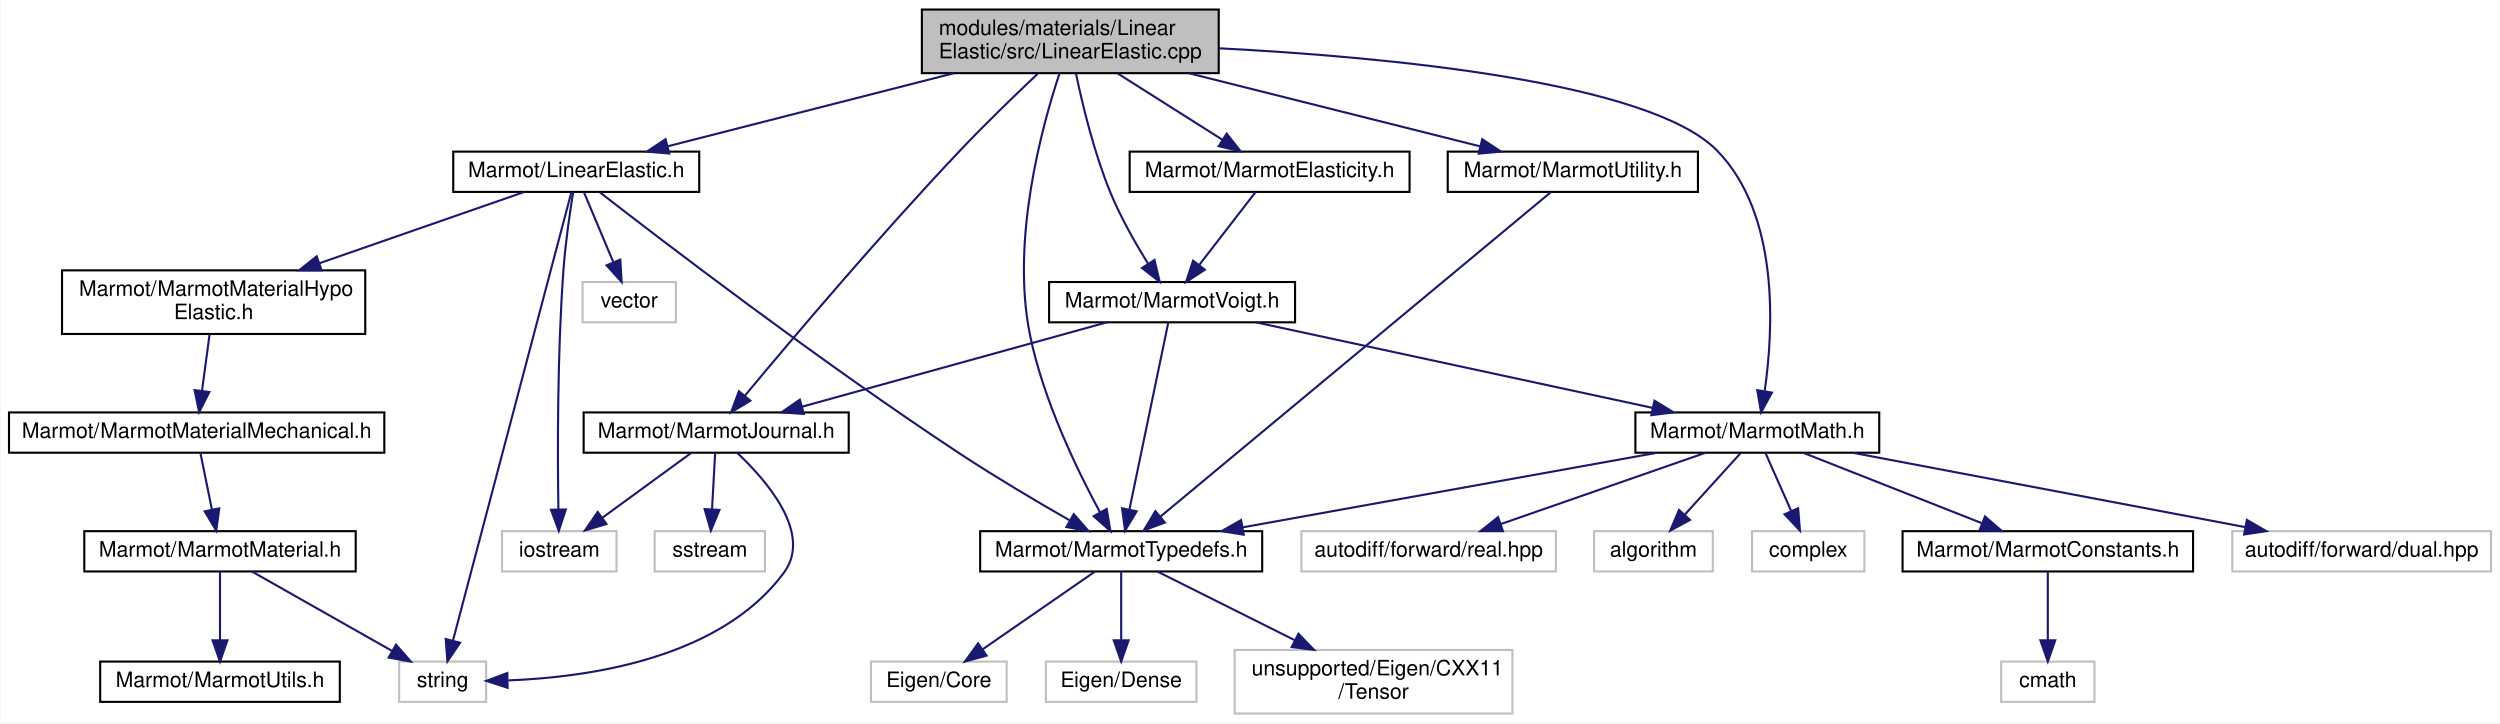
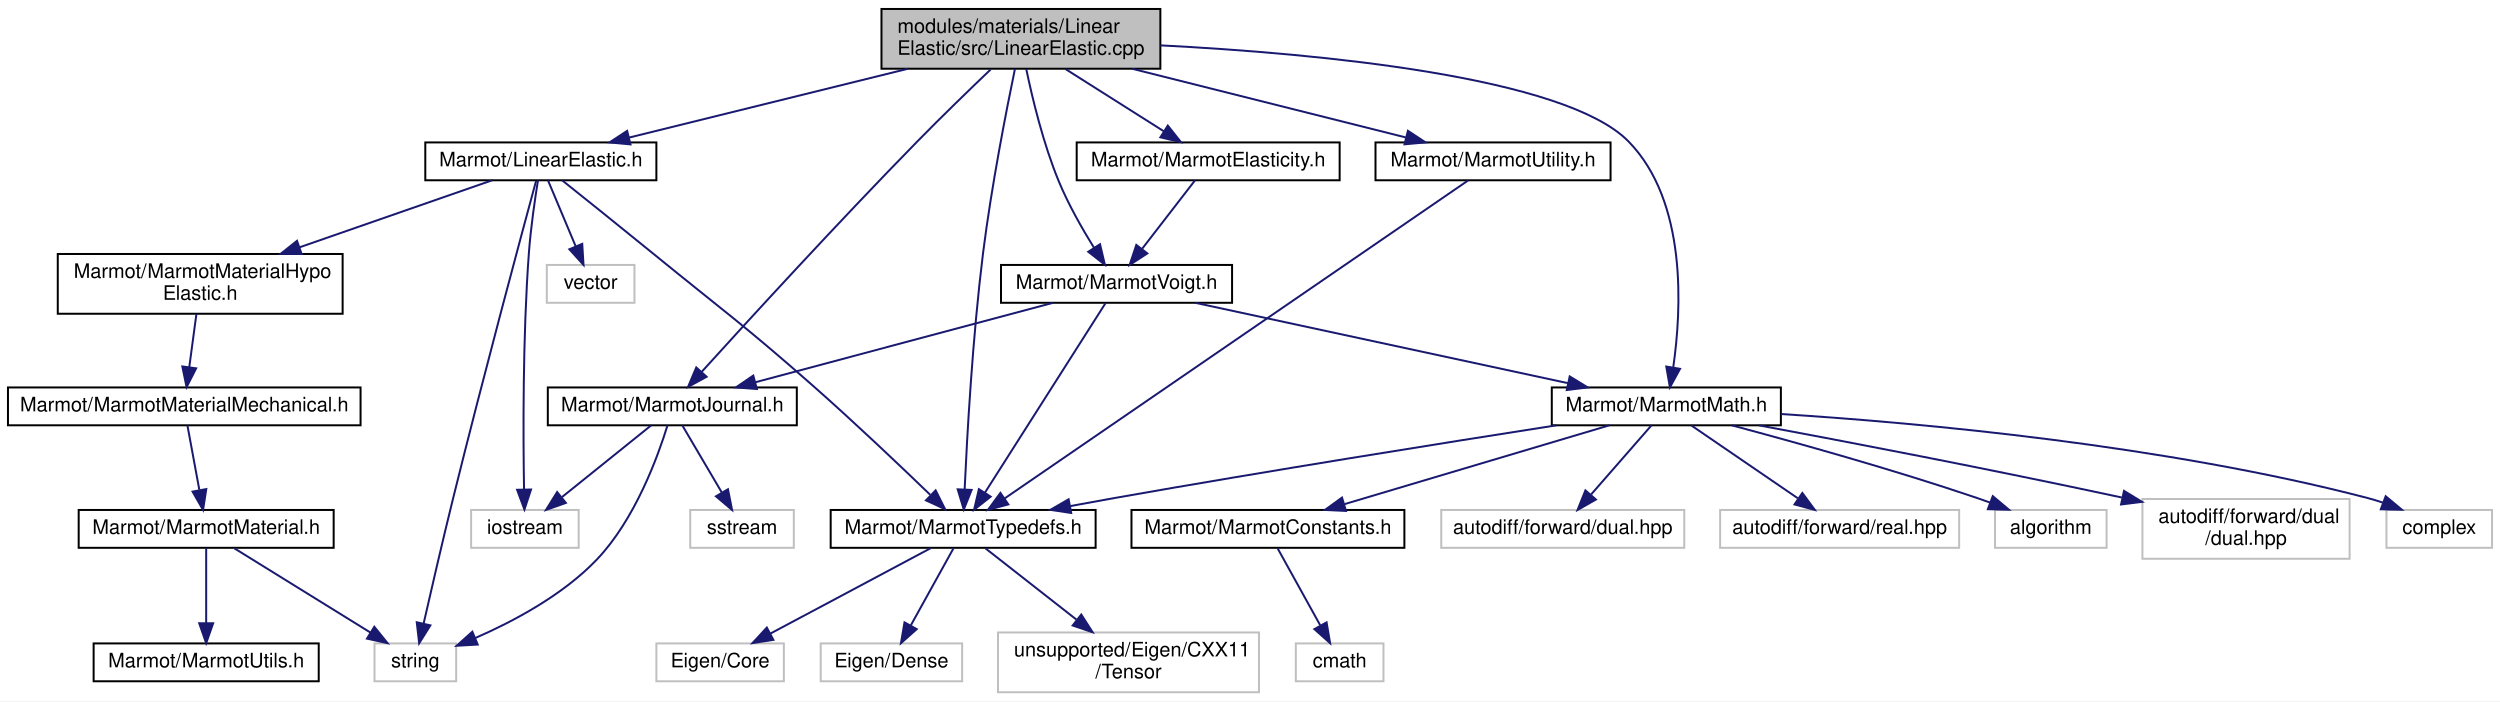
- <svg xmlns="http://www.w3.org/2000/svg" xmlns:xlink="http://www.w3.org/1999/xlink" width="1179pt" height="341pt" viewBox="0.00 0.00 1178.50 341.00">
-   <g id="graph0" class="graph" transform="scale(1 1) rotate(0) translate(4 337)">
-     <polygon fill="white" stroke="transparent" points="-4,4 -4,-337 1174.5,-337 1174.5,4 -4,4" />
+ <svg xmlns="http://www.w3.org/2000/svg" xmlns:xlink="http://www.w3.org/1999/xlink" width="1255pt" height="352pt" viewBox="0.00 0.00 1255.00 352.00">
+   <g id="graph0" class="graph" transform="scale(1 1) rotate(0) translate(4 348)">
+     <polygon fill="white" stroke="transparent" points="-4,4 -4,-348 1251,-348 1251,4 -4,4" />
    <g id="node1" class="node">
      <g id="a_node1">
        <a xlink:title=" ">
-           <polygon fill="#bfbfbf" stroke="black" points="430.5,-302.5 430.5,-332.5 570.5,-332.5 570.5,-302.5 430.5,-302.5" />
-           <text text-anchor="start" x="438.5" y="-320.5" font-family="Helvetica,sans-Serif" font-size="10.00">modules/materials/Linear</text>
-           <text text-anchor="middle" x="500.5" y="-309.5" font-family="Helvetica,sans-Serif" font-size="10.00">Elastic/src/LinearElastic.cpp</text>
+           <polygon fill="#bfbfbf" stroke="black" points="438.5,-313.5 438.5,-343.5 578.5,-343.5 578.5,-313.5 438.5,-313.5" />
+           <text text-anchor="start" x="446.5" y="-331.5" font-family="Helvetica,sans-Serif" font-size="10.00">modules/materials/Linear</text>
+           <text text-anchor="middle" x="508.5" y="-320.5" font-family="Helvetica,sans-Serif" font-size="10.00">Elastic/src/LinearElastic.cpp</text>
        </a>
      </g>
    </g>
    <g id="node2" class="node">
      <g id="a_node2">
        <a xlink:href="LinearElastic_8h.html" target="_top" xlink:title=" ">
-           <polygon fill="white" stroke="black" points="209.5,-246.5 209.5,-265.5 325.5,-265.5 325.5,-246.5 209.5,-246.5" />
-           <text text-anchor="middle" x="267.5" y="-253.5" font-family="Helvetica,sans-Serif" font-size="10.00">Marmot/LinearElastic.h</text>
+           <polygon fill="white" stroke="black" points="209.5,-257.5 209.5,-276.5 325.5,-276.5 325.5,-257.5 209.5,-257.5" />
+           <text text-anchor="middle" x="267.5" y="-264.5" font-family="Helvetica,sans-Serif" font-size="10.00">Marmot/LinearElastic.h</text>
        </a>
      </g>
    </g>
    <g id="edge1" class="edge">
-       <path fill="none" stroke="midnightblue" d="M445.58,-302.47C404.33,-291.94 348.62,-277.72 310.57,-268" />
-       <polygon fill="midnightblue" stroke="midnightblue" points="311.37,-264.59 300.81,-265.51 309.63,-271.37 311.37,-264.59" />
+       <path fill="none" stroke="midnightblue" d="M451.69,-313.47C408.93,-302.92 351.16,-288.66 311.79,-278.94" />
+       <polygon fill="midnightblue" stroke="midnightblue" points="312.5,-275.51 301.95,-276.51 310.82,-282.3 312.5,-275.51" />
    </g>
    <g id="node8" class="node">
      <g id="a_node8">
        <a xlink:href="MarmotTypedefs_8h.html" target="_top" xlink:title=" ">
-           <polygon fill="white" stroke="black" points="458,-67.5 458,-86.5 591,-86.5 591,-67.5 458,-67.5" />
-           <text text-anchor="middle" x="524.5" y="-74.5" font-family="Helvetica,sans-Serif" font-size="10.00">Marmot/MarmotTypedefs.h</text>
-         </a>
-       </g>
-     </g>
-     <g id="edge31" class="edge">
-       <path fill="none" stroke="midnightblue" d="M495.41,-302.35C487.09,-277.3 472.4,-223.63 481.5,-179 487.79,-148.15 503.87,-115.06 514.48,-95.46" />
-       <polygon fill="midnightblue" stroke="midnightblue" points="517.65,-96.97 519.46,-86.53 511.53,-93.56 517.65,-96.97" />
+           <polygon fill="white" stroke="black" points="413,-73 413,-92 546,-92 546,-73 413,-73" />
+           <text text-anchor="middle" x="479.5" y="-80" font-family="Helvetica,sans-Serif" font-size="10.00">Marmot/MarmotTypedefs.h</text>
+         </a>
+       </g>
+     </g>
+     <g id="edge32" class="edge">
+       <path fill="none" stroke="midnightblue" d="M505.51,-313.44C501.3,-293.14 493.68,-254.36 489.5,-221 484.22,-178.8 481.45,-128.93 480.25,-102.38" />
+       <polygon fill="midnightblue" stroke="midnightblue" points="483.74,-102.06 479.82,-92.22 476.75,-102.36 483.74,-102.06" />
    </g>
    <g id="node14" class="node">
      <g id="a_node14">
        <a xlink:href="MarmotElasticity_8h.html" target="_top" xlink:title=" ">
-           <polygon fill="white" stroke="black" points="528.5,-246.5 528.5,-265.5 660.5,-265.5 660.5,-246.5 528.5,-246.5" />
-           <text text-anchor="middle" x="594.5" y="-253.5" font-family="Helvetica,sans-Serif" font-size="10.00">Marmot/MarmotElasticity.h</text>
+           <polygon fill="white" stroke="black" points="536.5,-257.5 536.5,-276.5 668.5,-276.5 668.5,-257.5 536.5,-257.5" />
+           <text text-anchor="middle" x="602.5" y="-264.5" font-family="Helvetica,sans-Serif" font-size="10.00">Marmot/MarmotElasticity.h</text>
        </a>
      </g>
    </g>
    <g id="edge14" class="edge">
-       <path fill="none" stroke="midnightblue" d="M522.78,-302.4C537.7,-292.95 557.28,-280.56 572.21,-271.11" />
-       <polygon fill="midnightblue" stroke="midnightblue" points="574.24,-273.96 580.82,-265.66 570.5,-268.05 574.24,-273.96" />
+       <path fill="none" stroke="midnightblue" d="M530.78,-313.4C545.7,-303.95 565.28,-291.56 580.21,-282.11" />
+       <polygon fill="midnightblue" stroke="midnightblue" points="582.24,-284.96 588.82,-276.66 578.5,-279.05 582.24,-284.96" />
    </g>
    <g id="node15" class="node">
      <g id="a_node15">
        <a xlink:href="MarmotVoigt_8h.html" target="_top" xlink:title=" ">
-           <polygon fill="white" stroke="black" points="490.5,-185 490.5,-204 606.5,-204 606.5,-185 490.5,-185" />
-           <text text-anchor="middle" x="548.5" y="-192" font-family="Helvetica,sans-Serif" font-size="10.00">Marmot/MarmotVoigt.h</text>
-         </a>
-       </g>
-     </g>
-     <g id="edge34" class="edge">
-       <path fill="none" stroke="midnightblue" d="M503.18,-302.37C506.19,-287.88 511.7,-264.86 519.5,-246 524.31,-234.37 531.3,-222.11 537.21,-212.58" />
-       <polygon fill="midnightblue" stroke="midnightblue" points="540.21,-214.4 542.65,-204.09 534.31,-210.62 540.21,-214.4" />
+           <polygon fill="white" stroke="black" points="498.5,-196 498.5,-215 614.5,-215 614.5,-196 498.5,-196" />
+           <text text-anchor="middle" x="556.5" y="-203" font-family="Helvetica,sans-Serif" font-size="10.00">Marmot/MarmotVoigt.h</text>
+         </a>
+       </g>
+     </g>
+     <g id="edge35" class="edge">
+       <path fill="none" stroke="midnightblue" d="M511.18,-313.37C514.19,-298.88 519.7,-275.86 527.5,-257 532.31,-245.37 539.3,-233.11 545.21,-223.58" />
+       <polygon fill="midnightblue" stroke="midnightblue" points="548.21,-225.4 550.65,-215.09 542.31,-221.62 548.21,-225.4" />
    </g>
    <g id="node16" class="node">
      <g id="a_node16">
        <a xlink:href="MarmotJournal_8h.html" target="_top" xlink:title=" ">
-           <polygon fill="white" stroke="black" points="271,-123.5 271,-142.5 396,-142.5 396,-123.5 271,-123.5" />
-           <text text-anchor="middle" x="333.5" y="-130.5" font-family="Helvetica,sans-Serif" font-size="10.00">Marmot/MarmotJournal.h</text>
-         </a>
-       </g>
-     </g>
-     <g id="edge29" class="edge">
-       <path fill="none" stroke="midnightblue" d="M485.15,-302.24C474.62,-292.3 460.44,-278.61 448.5,-266 410.36,-225.73 368.16,-175.8 347.07,-150.44" />
-       <polygon fill="midnightblue" stroke="midnightblue" points="349.61,-148.02 340.53,-142.55 344.22,-152.49 349.61,-148.02" />
+           <polygon fill="white" stroke="black" points="271,-134.5 271,-153.5 396,-153.5 396,-134.5 271,-134.5" />
+           <text text-anchor="middle" x="333.5" y="-141.5" font-family="Helvetica,sans-Serif" font-size="10.00">Marmot/MarmotJournal.h</text>
+         </a>
+       </g>
+     </g>
+     <g id="edge30" class="edge">
+       <path fill="none" stroke="midnightblue" d="M493.29,-313.11C482.81,-303.11 468.65,-289.41 456.5,-277 416.52,-236.19 371.08,-186.53 348.25,-161.34" />
+       <polygon fill="midnightblue" stroke="midnightblue" points="350.72,-158.86 341.41,-153.79 345.53,-163.55 350.72,-158.86" />
    </g>
    <g id="node18" class="node">
      <g id="a_node18">
        <a xlink:href="MarmotMath_8h.html" target="_top" xlink:title=" ">
-           <polygon fill="white" stroke="black" points="767,-123.5 767,-142.5 882,-142.5 882,-123.5 767,-123.5" />
-           <text text-anchor="middle" x="824.5" y="-130.5" font-family="Helvetica,sans-Serif" font-size="10.00">Marmot/MarmotMath.h</text>
-         </a>
-       </g>
-     </g>
-     <g id="edge30" class="edge">
-       <path fill="none" stroke="midnightblue" d="M570.53,-314.23C650.29,-310.1 773.68,-298.5 805.5,-266 835.11,-235.76 832.12,-181.39 827.99,-152.78" />
-       <polygon fill="midnightblue" stroke="midnightblue" points="831.38,-151.85 826.3,-142.55 824.48,-152.99 831.38,-151.85" />
-     </g>
-     <g id="node25" class="node">
-       <g id="a_node25">
+           <polygon fill="white" stroke="black" points="775,-134.5 775,-153.5 890,-153.5 890,-134.5 775,-134.5" />
+           <text text-anchor="middle" x="832.5" y="-141.5" font-family="Helvetica,sans-Serif" font-size="10.00">Marmot/MarmotMath.h</text>
+         </a>
+       </g>
+     </g>
+     <g id="edge31" class="edge">
+       <path fill="none" stroke="midnightblue" d="M578.53,-325.23C658.29,-321.1 781.68,-309.5 813.5,-277 843.11,-246.76 840.12,-192.39 835.99,-163.78" />
+       <polygon fill="midnightblue" stroke="midnightblue" points="839.38,-162.85 834.3,-153.55 832.48,-163.99 839.38,-162.85" />
+     </g>
+     <g id="node26" class="node">
+       <g id="a_node26">
        <a xlink:href="MarmotUtility_8h.html" target="_top" xlink:title=" ">
-           <polygon fill="white" stroke="black" points="678.5,-246.5 678.5,-265.5 796.5,-265.5 796.5,-246.5 678.5,-246.5" />
-           <text text-anchor="middle" x="737.5" y="-253.5" font-family="Helvetica,sans-Serif" font-size="10.00">Marmot/MarmotUtility.h</text>
-         </a>
-       </g>
-     </g>
-     <g id="edge32" class="edge">
-       <path fill="none" stroke="midnightblue" d="M556.37,-302.47C598.32,-291.94 654.99,-277.72 693.69,-268" />
-       <polygon fill="midnightblue" stroke="midnightblue" points="694.77,-271.34 703.62,-265.51 693.07,-264.55 694.77,-271.34" />
+           <polygon fill="white" stroke="black" points="686.5,-257.5 686.5,-276.5 804.5,-276.5 804.5,-257.5 686.5,-257.5" />
+           <text text-anchor="middle" x="745.5" y="-264.5" font-family="Helvetica,sans-Serif" font-size="10.00">Marmot/MarmotUtility.h</text>
+         </a>
+       </g>
+     </g>
+     <g id="edge33" class="edge">
+       <path fill="none" stroke="midnightblue" d="M564.37,-313.47C606.32,-302.94 662.99,-288.72 701.69,-279" />
+       <polygon fill="midnightblue" stroke="midnightblue" points="702.77,-282.34 711.62,-276.51 701.07,-275.55 702.77,-282.34" />
    </g>
    <g id="node3" class="node">
      <g id="a_node3">
        <a xlink:href="MarmotMaterialHypoElastic_8h.html" target="_top" xlink:title=" ">
-           <polygon fill="white" stroke="black" points="25,-179.5 25,-209.5 168,-209.5 168,-179.5 25,-179.5" />
-           <text text-anchor="start" x="33" y="-197.5" font-family="Helvetica,sans-Serif" font-size="10.00">Marmot/MarmotMaterialHypo</text>
-           <text text-anchor="middle" x="96.5" y="-186.5" font-family="Helvetica,sans-Serif" font-size="10.00">Elastic.h</text>
+           <polygon fill="white" stroke="black" points="25,-190.5 25,-220.5 168,-220.5 168,-190.5 25,-190.5" />
+           <text text-anchor="start" x="33" y="-208.5" font-family="Helvetica,sans-Serif" font-size="10.00">Marmot/MarmotMaterialHypo</text>
+           <text text-anchor="middle" x="96.5" y="-197.5" font-family="Helvetica,sans-Serif" font-size="10.00">Elastic.h</text>
        </a>
      </g>
    </g>
    <g id="edge2" class="edge">
-       <path fill="none" stroke="midnightblue" d="M243,-246.48C217.89,-237.74 178.14,-223.91 146.38,-212.86" />
-       <polygon fill="midnightblue" stroke="midnightblue" points="147.4,-209.5 136.8,-209.52 145.1,-216.11 147.4,-209.5" />
+       <path fill="none" stroke="midnightblue" d="M243,-257.48C217.89,-248.74 178.14,-234.91 146.38,-223.86" />
+       <polygon fill="midnightblue" stroke="midnightblue" points="147.4,-220.5 136.8,-220.52 145.1,-227.11 147.4,-220.5" />
    </g>
    <g id="node7" class="node">
      <g id="a_node7">
        <a xlink:title=" ">
          <polygon fill="white" stroke="#bfbfbf" points="184,-6 184,-25 225,-25 225,-6 184,-6" />
          <text text-anchor="middle" x="204.5" y="-13" font-family="Helvetica,sans-Serif" font-size="10.00">string</text>
        </a>
      </g>
    </g>
    <g id="edge12" class="edge">
-       <path fill="none" stroke="midnightblue" d="M265.18,-246.23C256,-211.46 222.03,-82.85 209.33,-34.78" />
-       <polygon fill="midnightblue" stroke="midnightblue" points="212.71,-33.87 206.77,-25.1 205.94,-35.66 212.71,-33.87" />
+       <path fill="none" stroke="midnightblue" d="M265.13,-257.28C258.39,-232.44 238.64,-159.17 223.5,-98 218.17,-76.46 212.44,-51.61 208.68,-35.07" />
+       <polygon fill="midnightblue" stroke="midnightblue" points="212.04,-34.07 206.42,-25.08 205.21,-35.61 212.04,-34.07" />
    </g>
    <g id="edge7" class="edge">
-       <path fill="none" stroke="midnightblue" d="M278.67,-246.27C306.64,-224.55 382.24,-166.64 448.5,-123 465.47,-111.83 485.23,-100.16 500.35,-91.51" />
-       <polygon fill="midnightblue" stroke="midnightblue" points="502.13,-94.53 509.1,-86.55 498.67,-88.44 502.13,-94.53" />
+       <path fill="none" stroke="midnightblue" d="M278.27,-257.42C289.57,-248.4 307.84,-233.77 323.5,-221 359.71,-191.48 369.46,-184.9 404.5,-154 425.08,-135.85 447.96,-114.11 462.97,-99.61" />
+       <polygon fill="midnightblue" stroke="midnightblue" points="465.69,-101.85 470.44,-92.37 460.82,-96.82 465.69,-101.85" />
    </g>
    <g id="node12" class="node">
      <g id="a_node12">
        <a xlink:title=" ">
-           <polygon fill="white" stroke="#bfbfbf" points="232.5,-67.5 232.5,-86.5 286.5,-86.5 286.5,-67.5 232.5,-67.5" />
-           <text text-anchor="middle" x="259.5" y="-74.5" font-family="Helvetica,sans-Serif" font-size="10.00">iostream</text>
+           <polygon fill="white" stroke="#bfbfbf" points="232.5,-73 232.5,-92 286.5,-92 286.5,-73 232.5,-73" />
+           <text text-anchor="middle" x="259.5" y="-80" font-family="Helvetica,sans-Serif" font-size="10.00">iostream</text>
        </a>
      </g>
    </g>
    <g id="edge11" class="edge">
-       <path fill="none" stroke="midnightblue" d="M266.05,-246.4C264.59,-237.37 262.44,-222.73 261.5,-210 258.52,-169.76 258.69,-122.45 259.09,-96.81" />
-       <polygon fill="midnightblue" stroke="midnightblue" points="262.59,-96.73 259.28,-86.66 255.6,-96.6 262.59,-96.73" />
+       <path fill="none" stroke="midnightblue" d="M266.05,-257.4C264.59,-248.37 262.44,-233.73 261.5,-221 258.38,-178.69 258.63,-128.86 259.07,-102.35" />
+       <polygon fill="midnightblue" stroke="midnightblue" points="262.57,-102.27 259.27,-92.2 255.58,-102.13 262.57,-102.27" />
    </g>
    <g id="node13" class="node">
      <g id="a_node13">
        <a xlink:title=" ">
-           <polygon fill="white" stroke="#bfbfbf" points="270.5,-185 270.5,-204 314.5,-204 314.5,-185 270.5,-185" />
-           <text text-anchor="middle" x="292.5" y="-192" font-family="Helvetica,sans-Serif" font-size="10.00">vector</text>
+           <polygon fill="white" stroke="#bfbfbf" points="270.5,-196 270.5,-215 314.5,-215 314.5,-196 270.5,-196" />
+           <text text-anchor="middle" x="292.5" y="-203" font-family="Helvetica,sans-Serif" font-size="10.00">vector</text>
        </a>
      </g>
    </g>
    <g id="edge13" class="edge">
-       <path fill="none" stroke="midnightblue" d="M271.08,-246.48C274.68,-237.9 280.35,-224.43 284.94,-213.48" />
-       <polygon fill="midnightblue" stroke="midnightblue" points="288.28,-214.58 288.92,-204.01 281.82,-211.87 288.28,-214.58" />
+       <path fill="none" stroke="midnightblue" d="M271.08,-257.48C274.68,-248.9 280.35,-235.43 284.94,-224.48" />
+       <polygon fill="midnightblue" stroke="midnightblue" points="288.28,-225.58 288.92,-215.01 281.82,-222.87 288.28,-225.58" />
    </g>
    <g id="node4" class="node">
      <g id="a_node4">
        <a xlink:href="MarmotMaterialMechanical_8h.html" target="_top" xlink:title=" ">
-           <polygon fill="white" stroke="black" points="0,-123.5 0,-142.5 177,-142.5 177,-123.5 0,-123.5" />
-           <text text-anchor="middle" x="88.5" y="-130.5" font-family="Helvetica,sans-Serif" font-size="10.00">Marmot/MarmotMaterialMechanical.h</text>
+           <polygon fill="white" stroke="black" points="0,-134.5 0,-153.5 177,-153.5 177,-134.5 0,-134.5" />
+           <text text-anchor="middle" x="88.5" y="-141.5" font-family="Helvetica,sans-Serif" font-size="10.00">Marmot/MarmotMaterialMechanical.h</text>
        </a>
      </g>
    </g>
    <g id="edge3" class="edge">
-       <path fill="none" stroke="midnightblue" d="M94.6,-179.4C93.53,-171.38 92.16,-161.23 91,-152.57" />
-       <polygon fill="midnightblue" stroke="midnightblue" points="94.47,-152.1 89.66,-142.66 87.53,-153.04 94.47,-152.1" />
+       <path fill="none" stroke="midnightblue" d="M94.6,-190.4C93.53,-182.38 92.16,-172.23 91,-163.57" />
+       <polygon fill="midnightblue" stroke="midnightblue" points="94.47,-163.1 89.66,-153.66 87.53,-164.04 94.47,-163.1" />
    </g>
    <g id="node5" class="node">
      <g id="a_node5">
        <a xlink:href="MarmotMaterial_8h.html" target="_top" xlink:title=" ">
-           <polygon fill="white" stroke="black" points="35.5,-67.5 35.5,-86.5 163.5,-86.5 163.5,-67.5 35.5,-67.5" />
-           <text text-anchor="middle" x="99.5" y="-74.5" font-family="Helvetica,sans-Serif" font-size="10.00">Marmot/MarmotMaterial.h</text>
+           <polygon fill="white" stroke="black" points="35.5,-73 35.5,-92 163.5,-92 163.5,-73 35.5,-73" />
+           <text text-anchor="middle" x="99.5" y="-80" font-family="Helvetica,sans-Serif" font-size="10.00">Marmot/MarmotMaterial.h</text>
        </a>
      </g>
    </g>
    <g id="edge4" class="edge">
-       <path fill="none" stroke="midnightblue" d="M90.32,-123.08C91.77,-115.93 93.87,-105.64 95.69,-96.69" />
-       <polygon fill="midnightblue" stroke="midnightblue" points="99.15,-97.25 97.72,-86.75 92.29,-95.85 99.15,-97.25" />
+       <path fill="none" stroke="midnightblue" d="M90.08,-134.48C91.63,-126.08 94.05,-112.98 96.05,-102.16" />
+       <polygon fill="midnightblue" stroke="midnightblue" points="99.55,-102.48 97.93,-92.01 92.67,-101.21 99.55,-102.48" />
    </g>
    <g id="node6" class="node">
      <g id="a_node6">
        <a xlink:href="MarmotUtils_8h.html" target="_top" xlink:title=" ">
          <polygon fill="white" stroke="black" points="43,-6 43,-25 156,-25 156,-6 43,-6" />
          <text text-anchor="middle" x="99.5" y="-13" font-family="Helvetica,sans-Serif" font-size="10.00">Marmot/MarmotUtils.h</text>
        </a>
      </g>
    </g>
    <g id="edge5" class="edge">
-       <path fill="none" stroke="midnightblue" d="M99.5,-67.48C99.5,-59.08 99.5,-45.98 99.5,-35.16" />
-       <polygon fill="midnightblue" stroke="midnightblue" points="103,-35.01 99.5,-25.01 96,-35.01 103,-35.01" />
+       <path fill="none" stroke="midnightblue" d="M99.5,-72.73C99.5,-63.18 99.5,-47.62 99.5,-35.28" />
+       <polygon fill="midnightblue" stroke="midnightblue" points="103,-35.13 99.5,-25.13 96,-35.13 103,-35.13" />
    </g>
    <g id="edge6" class="edge">
-       <path fill="none" stroke="midnightblue" d="M114.54,-67.48C131.78,-57.71 160.24,-41.58 180.53,-30.08" />
-       <polygon fill="midnightblue" stroke="midnightblue" points="182.51,-32.98 189.48,-25.01 179.06,-26.89 182.51,-32.98" />
+       <path fill="none" stroke="midnightblue" d="M113.66,-72.73C131.21,-61.87 161.34,-43.22 182.06,-30.39" />
+       <polygon fill="midnightblue" stroke="midnightblue" points="183.9,-33.37 190.56,-25.13 180.22,-27.41 183.9,-33.37" />
    </g>
    <g id="node9" class="node">
      <g id="a_node9">
        <a xlink:title=" ">
-           <polygon fill="white" stroke="#bfbfbf" points="406.5,-6 406.5,-25 470.5,-25 470.5,-6 406.5,-6" />
-           <text text-anchor="middle" x="438.5" y="-13" font-family="Helvetica,sans-Serif" font-size="10.00">Eigen/Core</text>
+           <polygon fill="white" stroke="#bfbfbf" points="325.5,-6 325.5,-25 389.5,-25 389.5,-6 325.5,-6" />
+           <text text-anchor="middle" x="357.5" y="-13" font-family="Helvetica,sans-Serif" font-size="10.00">Eigen/Core</text>
        </a>
      </g>
    </g>
    <g id="edge8" class="edge">
-       <path fill="none" stroke="midnightblue" d="M512.18,-67.48C498.38,-57.93 475.8,-42.31 459.27,-30.87" />
-       <polygon fill="midnightblue" stroke="midnightblue" points="461.01,-27.82 450.8,-25.01 457.03,-33.58 461.01,-27.82" />
+       <path fill="none" stroke="midnightblue" d="M463.3,-72.87C442.7,-61.89 406.91,-42.82 382.72,-29.94" />
+       <polygon fill="midnightblue" stroke="midnightblue" points="384.24,-26.78 373.77,-25.17 380.95,-32.96 384.24,-26.78" />
    </g>
    <g id="node10" class="node">
      <g id="a_node10">
        <a xlink:title=" ">
-           <polygon fill="white" stroke="#bfbfbf" points="489,-6 489,-25 560,-25 560,-6 489,-6" />
-           <text text-anchor="middle" x="524.5" y="-13" font-family="Helvetica,sans-Serif" font-size="10.00">Eigen/Dense</text>
+           <polygon fill="white" stroke="#bfbfbf" points="408,-6 408,-25 479,-25 479,-6 408,-6" />
+           <text text-anchor="middle" x="443.5" y="-13" font-family="Helvetica,sans-Serif" font-size="10.00">Eigen/Dense</text>
        </a>
      </g>
    </g>
    <g id="edge9" class="edge">
-       <path fill="none" stroke="midnightblue" d="M524.5,-67.48C524.5,-59.08 524.5,-45.98 524.5,-35.16" />
-       <polygon fill="midnightblue" stroke="midnightblue" points="528,-35.01 524.5,-25.01 521,-35.01 528,-35.01" />
+       <path fill="none" stroke="midnightblue" d="M474.64,-72.73C469.19,-62.89 460.2,-46.66 453.28,-34.16" />
+       <polygon fill="midnightblue" stroke="midnightblue" points="456.19,-32.18 448.28,-25.13 450.06,-35.57 456.19,-32.18" />
    </g>
    <g id="node11" class="node">
      <g id="a_node11">
        <a xlink:title=" ">
-           <polygon fill="white" stroke="#bfbfbf" points="578,-0.5 578,-30.5 709,-30.5 709,-0.5 578,-0.5" />
-           <text text-anchor="start" x="586" y="-18.5" font-family="Helvetica,sans-Serif" font-size="10.00">unsupported/Eigen/CXX11</text>
-           <text text-anchor="middle" x="643.5" y="-7.5" font-family="Helvetica,sans-Serif" font-size="10.00">/Tensor</text>
+           <polygon fill="white" stroke="#bfbfbf" points="497,-0.5 497,-30.5 628,-30.5 628,-0.5 497,-0.5" />
+           <text text-anchor="start" x="505" y="-18.5" font-family="Helvetica,sans-Serif" font-size="10.00">unsupported/Eigen/CXX11</text>
+           <text text-anchor="middle" x="562.5" y="-7.5" font-family="Helvetica,sans-Serif" font-size="10.00">/Tensor</text>
        </a>
      </g>
    </g>
    <g id="edge10" class="edge">
-       <path fill="none" stroke="midnightblue" d="M541.55,-67.48C558.42,-59.04 584.79,-45.86 606.48,-35.01" />
-       <polygon fill="midnightblue" stroke="midnightblue" points="608.08,-38.13 615.45,-30.52 604.94,-31.86 608.08,-38.13" />
+       <path fill="none" stroke="midnightblue" d="M490.69,-72.73C502.34,-63.61 521,-49 536.37,-36.96" />
+       <polygon fill="midnightblue" stroke="midnightblue" points="538.79,-39.51 544.51,-30.59 534.48,-34 538.79,-39.51" />
    </g>
    <g id="edge15" class="edge">
-       <path fill="none" stroke="midnightblue" d="M587.91,-246.48C581.01,-237.55 570,-223.31 561.37,-212.14" />
-       <polygon fill="midnightblue" stroke="midnightblue" points="563.96,-209.78 555.08,-204.01 558.43,-214.06 563.96,-209.78" />
-     </g>
-     <g id="edge28" class="edge">
-       <path fill="none" stroke="midnightblue" d="M546.7,-184.82C542.82,-166.17 533.63,-121.94 528.37,-96.63" />
-       <polygon fill="midnightblue" stroke="midnightblue" points="531.79,-95.86 526.32,-86.78 524.93,-97.28 531.79,-95.86" />
+       <path fill="none" stroke="midnightblue" d="M595.91,-257.48C589.01,-248.55 578,-234.31 569.37,-223.14" />
+       <polygon fill="midnightblue" stroke="midnightblue" points="571.96,-220.78 563.08,-215.01 566.43,-225.06 571.96,-220.78" />
+     </g>
+     <g id="edge29" class="edge">
+       <path fill="none" stroke="midnightblue" d="M550.96,-195.8C538.31,-175.91 507.09,-126.85 490.41,-100.65" />
+       <polygon fill="midnightblue" stroke="midnightblue" points="493.31,-98.68 484.99,-92.12 487.4,-102.44 493.31,-98.68" />
    </g>
    <g id="edge16" class="edge">
-       <path fill="none" stroke="midnightblue" d="M517.7,-184.98C479.94,-174.53 415.84,-156.79 374.09,-145.23" />
-       <polygon fill="midnightblue" stroke="midnightblue" points="374.82,-141.8 364.25,-142.51 372.95,-148.55 374.82,-141.8" />
+       <path fill="none" stroke="midnightblue" d="M524.55,-195.98C485.3,-185.5 418.62,-167.71 375.33,-156.16" />
+       <polygon fill="midnightblue" stroke="midnightblue" points="375.96,-152.71 365.39,-153.51 374.15,-159.47 375.96,-152.71" />
    </g>
    <g id="edge20" class="edge">
-       <path fill="none" stroke="midnightblue" d="M588.04,-184.98C637.33,-174.35 721.59,-156.18 775.09,-144.65" />
-       <polygon fill="midnightblue" stroke="midnightblue" points="775.99,-148.04 785.03,-142.51 774.52,-141.2 775.99,-148.04" />
+       <path fill="none" stroke="midnightblue" d="M596.04,-195.98C645.33,-185.35 729.59,-167.18 783.09,-155.65" />
+       <polygon fill="midnightblue" stroke="midnightblue" points="783.99,-159.04 793.03,-153.51 782.52,-152.2 783.99,-159.04" />
    </g>
    <g id="edge19" class="edge">
-       <path fill="none" stroke="midnightblue" d="M343.37,-123.47C357.16,-110.52 379.05,-85.45 365.5,-67 335.67,-26.38 273.24,-17.55 235.48,-16.13" />
-       <polygon fill="midnightblue" stroke="midnightblue" points="235.15,-12.62 225.08,-15.9 235,-19.62 235.15,-12.62" />
+       <path fill="none" stroke="midnightblue" d="M331.09,-134.49C326.43,-119.3 314.89,-87.24 295.5,-67 278.5,-49.25 253.87,-36.11 234.53,-27.69" />
+       <polygon fill="midnightblue" stroke="midnightblue" points="235.81,-24.43 225.23,-23.82 233.12,-30.89 235.81,-24.43" />
    </g>
    <g id="edge17" class="edge">
-       <path fill="none" stroke="midnightblue" d="M321.61,-123.32C310.35,-115.11 293.21,-102.6 279.79,-92.81" />
-       <polygon fill="midnightblue" stroke="midnightblue" points="281.75,-89.9 271.61,-86.83 277.62,-95.56 281.75,-89.9" />
+       <path fill="none" stroke="midnightblue" d="M322.9,-134.48C311.25,-125.11 292.31,-109.88 278.17,-98.51" />
+       <polygon fill="midnightblue" stroke="midnightblue" points="280.07,-95.55 270.08,-92.01 275.68,-101 280.07,-95.55" />
    </g>
    <g id="node17" class="node">
      <g id="a_node17">
        <a xlink:title=" ">
-           <polygon fill="white" stroke="#bfbfbf" points="304.5,-67.5 304.5,-86.5 356.5,-86.5 356.5,-67.5 304.5,-67.5" />
-           <text text-anchor="middle" x="330.5" y="-74.5" font-family="Helvetica,sans-Serif" font-size="10.00">sstream</text>
+           <polygon fill="white" stroke="#bfbfbf" points="342.5,-73 342.5,-92 394.5,-92 394.5,-73 342.5,-73" />
+           <text text-anchor="middle" x="368.5" y="-80" font-family="Helvetica,sans-Serif" font-size="10.00">sstream</text>
        </a>
      </g>
    </g>
    <g id="edge18" class="edge">
-       <path fill="none" stroke="midnightblue" d="M333,-123.08C332.61,-116.01 332.05,-105.86 331.55,-96.99" />
-       <polygon fill="midnightblue" stroke="midnightblue" points="335.04,-96.54 330.99,-86.75 328.05,-96.93 335.04,-96.54" />
+       <path fill="none" stroke="midnightblue" d="M338.51,-134.48C343.66,-125.73 351.81,-111.87 358.32,-100.81" />
+       <polygon fill="midnightblue" stroke="midnightblue" points="361.44,-102.4 363.49,-92.01 355.41,-98.85 361.44,-102.4" />
    </g>
    <g id="edge23" class="edge">
-       <path fill="none" stroke="midnightblue" d="M776.96,-123.44C723.97,-113.9 638.3,-98.48 581.68,-88.29" />
-       <polygon fill="midnightblue" stroke="midnightblue" points="582.28,-84.84 571.81,-86.52 581.04,-91.73 582.28,-84.84" />
+       <path fill="none" stroke="midnightblue" d="M777.24,-134.48C721.28,-125.75 632.27,-111.56 555.5,-98 548.32,-96.73 540.76,-95.35 533.31,-93.96" />
+       <polygon fill="midnightblue" stroke="midnightblue" points="533.74,-90.48 523.27,-92.06 532.45,-97.36 533.74,-90.48" />
    </g>
    <g id="node19" class="node">
      <g id="a_node19">
        <a xlink:href="MarmotConstants_8h.html" target="_top" xlink:title=" ">
-           <polygon fill="white" stroke="black" points="893,-67.5 893,-86.5 1030,-86.5 1030,-67.5 893,-67.5" />
-           <text text-anchor="middle" x="961.5" y="-74.5" font-family="Helvetica,sans-Serif" font-size="10.00">Marmot/MarmotConstants.h</text>
+           <polygon fill="white" stroke="black" points="564,-73 564,-92 701,-92 701,-73 564,-73" />
+           <text text-anchor="middle" x="632.5" y="-80" font-family="Helvetica,sans-Serif" font-size="10.00">Marmot/MarmotConstants.h</text>
        </a>
      </g>
    </g>
    <g id="edge21" class="edge">
-       <path fill="none" stroke="midnightblue" d="M846.21,-123.44C868.85,-114.52 904.57,-100.44 930.25,-90.32" />
-       <polygon fill="midnightblue" stroke="midnightblue" points="931.87,-93.44 939.89,-86.52 929.31,-86.93 931.87,-93.44" />
+       <path fill="none" stroke="midnightblue" d="M803.84,-134.48C768.94,-124.09 709.85,-106.51 671,-94.95" />
+       <polygon fill="midnightblue" stroke="midnightblue" points="671.68,-91.51 661.1,-92.01 669.69,-98.22 671.68,-91.51" />
    </g>
    <g id="node21" class="node">
      <g id="a_node21">
        <a xlink:title=" ">
-           <polygon fill="white" stroke="#bfbfbf" points="1048.5,-67.5 1048.5,-86.5 1170.5,-86.5 1170.5,-67.5 1048.5,-67.5" />
-           <text text-anchor="middle" x="1109.5" y="-74.5" font-family="Helvetica,sans-Serif" font-size="10.00">autodiff/forward/dual.hpp</text>
+           <polygon fill="white" stroke="#bfbfbf" points="719.5,-73 719.5,-92 841.5,-92 841.5,-73 719.5,-73" />
+           <text text-anchor="middle" x="780.5" y="-80" font-family="Helvetica,sans-Serif" font-size="10.00">autodiff/forward/dual.hpp</text>
        </a>
      </g>
    </g>
    <g id="edge24" class="edge">
-       <path fill="none" stroke="midnightblue" d="M869.66,-123.44C919.79,-113.94 1000.72,-98.61 1054.51,-88.42" />
-       <polygon fill="midnightblue" stroke="midnightblue" points="1055.38,-91.82 1064.55,-86.52 1054.08,-84.94 1055.38,-91.82" />
+       <path fill="none" stroke="midnightblue" d="M825.05,-134.48C817.17,-125.46 804.56,-111.02 794.76,-99.81" />
+       <polygon fill="midnightblue" stroke="midnightblue" points="797.15,-97.24 787.94,-92.01 791.88,-101.84 797.15,-97.24" />
    </g>
    <g id="node22" class="node">
      <g id="a_node22">
        <a xlink:title=" ">
-           <polygon fill="white" stroke="#bfbfbf" points="609.5,-67.5 609.5,-86.5 729.5,-86.5 729.5,-67.5 609.5,-67.5" />
-           <text text-anchor="middle" x="669.5" y="-74.5" font-family="Helvetica,sans-Serif" font-size="10.00">autodiff/forward/real.hpp</text>
+           <polygon fill="white" stroke="#bfbfbf" points="859.5,-73 859.5,-92 979.5,-92 979.5,-73 859.5,-73" />
+           <text text-anchor="middle" x="919.5" y="-80" font-family="Helvetica,sans-Serif" font-size="10.00">autodiff/forward/real.hpp</text>
        </a>
      </g>
    </g>
    <g id="edge25" class="edge">
-       <path fill="none" stroke="midnightblue" d="M799.94,-123.44C773.98,-114.4 732.83,-100.06 703.7,-89.92" />
-       <polygon fill="midnightblue" stroke="midnightblue" points="704.54,-86.5 693.95,-86.52 702.24,-93.11 704.54,-86.5" />
+       <path fill="none" stroke="midnightblue" d="M844.96,-134.48C858.92,-124.93 881.76,-109.31 898.49,-97.87" />
+       <polygon fill="midnightblue" stroke="midnightblue" points="900.78,-100.54 907.06,-92.01 896.83,-94.77 900.78,-100.54" />
    </g>
    <g id="node23" class="node">
      <g id="a_node23">
        <a xlink:title=" ">
-           <polygon fill="white" stroke="#bfbfbf" points="747.5,-67.5 747.5,-86.5 803.5,-86.5 803.5,-67.5 747.5,-67.5" />
-           <text text-anchor="middle" x="775.5" y="-74.5" font-family="Helvetica,sans-Serif" font-size="10.00">algorithm</text>
+           <polygon fill="white" stroke="#bfbfbf" points="997.5,-73 997.5,-92 1053.5,-92 1053.5,-73 997.5,-73" />
+           <text text-anchor="middle" x="1025.5" y="-80" font-family="Helvetica,sans-Serif" font-size="10.00">algorithm</text>
        </a>
      </g>
    </g>
    <g id="edge26" class="edge">
-       <path fill="none" stroke="midnightblue" d="M816.41,-123.08C809.34,-115.3 798.91,-103.8 790.35,-94.37" />
-       <polygon fill="midnightblue" stroke="midnightblue" points="792.75,-91.8 783.44,-86.75 787.57,-96.51 792.75,-91.8" />
+       <path fill="none" stroke="midnightblue" d="M865.34,-134.48C897.1,-126.01 946.46,-112.27 988.5,-98 990.62,-97.28 992.8,-96.51 994.99,-95.71" />
+       <polygon fill="midnightblue" stroke="midnightblue" points="996.37,-98.93 1004.49,-92.12 993.9,-92.38 996.37,-98.93" />
    </g>
    <g id="node24" class="node">
      <g id="a_node24">
        <a xlink:title=" ">
-           <polygon fill="white" stroke="#bfbfbf" points="822,-67.5 822,-86.5 875,-86.5 875,-67.5 822,-67.5" />
-           <text text-anchor="middle" x="848.5" y="-74.5" font-family="Helvetica,sans-Serif" font-size="10.00">complex</text>
+           <polygon fill="white" stroke="#bfbfbf" points="1071.5,-67.5 1071.5,-97.5 1175.5,-97.5 1175.5,-67.5 1071.5,-67.5" />
+           <text text-anchor="start" x="1079.5" y="-85.5" font-family="Helvetica,sans-Serif" font-size="10.00">autodiff/forward/dual</text>
+           <text text-anchor="middle" x="1123.5" y="-74.5" font-family="Helvetica,sans-Serif" font-size="10.00">/dual.hpp</text>
        </a>
      </g>
    </g>
    <g id="edge27" class="edge">
-       <path fill="none" stroke="midnightblue" d="M828.46,-123.08C831.71,-115.77 836.42,-105.18 840.45,-96.1" />
-       <polygon fill="midnightblue" stroke="midnightblue" points="843.75,-97.31 844.61,-86.75 837.35,-94.47 843.75,-97.31" />
+       <path fill="none" stroke="midnightblue" d="M878.87,-134.49C923.22,-126.23 992.23,-113.05 1061.13,-98.25" />
+       <polygon fill="midnightblue" stroke="midnightblue" points="1062.25,-101.59 1071.29,-96.06 1060.77,-94.75 1062.25,-101.59" />
+     </g>
+     <g id="node25" class="node">
+       <g id="a_node25">
+         <a xlink:title=" ">
+           <polygon fill="white" stroke="#bfbfbf" points="1194,-73 1194,-92 1247,-92 1247,-73 1194,-73" />
+           <text text-anchor="middle" x="1220.5" y="-80" font-family="Helvetica,sans-Serif" font-size="10.00">complex</text>
+         </a>
+       </g>
+     </g>
+     <g id="edge28" class="edge">
+       <path fill="none" stroke="midnightblue" d="M890.05,-140.16C960.47,-135.66 1082.85,-124.5 1184.5,-98 1187.01,-97.35 1189.58,-96.56 1192.13,-95.7" />
+       <polygon fill="midnightblue" stroke="midnightblue" points="1193.61,-98.88 1201.75,-92.11 1191.16,-92.33 1193.61,-98.88" />
    </g>
    <g id="node20" class="node">
      <g id="a_node20">
        <a xlink:title=" ">
-           <polygon fill="white" stroke="#bfbfbf" points="939.5,-6 939.5,-25 983.5,-25 983.5,-6 939.5,-6" />
-           <text text-anchor="middle" x="961.5" y="-13" font-family="Helvetica,sans-Serif" font-size="10.00">cmath</text>
+           <polygon fill="white" stroke="#bfbfbf" points="646.5,-6 646.5,-25 690.5,-25 690.5,-6 646.5,-6" />
+           <text text-anchor="middle" x="668.5" y="-13" font-family="Helvetica,sans-Serif" font-size="10.00">cmath</text>
        </a>
      </g>
    </g>
    <g id="edge22" class="edge">
-       <path fill="none" stroke="midnightblue" d="M961.5,-67.48C961.5,-59.08 961.5,-45.98 961.5,-35.16" />
-       <polygon fill="midnightblue" stroke="midnightblue" points="965,-35.01 961.5,-25.01 958,-35.01 965,-35.01" />
-     </g>
-     <g id="edge33" class="edge">
-       <path fill="none" stroke="midnightblue" d="M727.23,-246.46C693.57,-218.5 586.31,-129.37 542.95,-93.33" />
-       <polygon fill="midnightblue" stroke="midnightblue" points="545.1,-90.57 535.17,-86.87 540.63,-95.95 545.1,-90.57" />
+       <path fill="none" stroke="midnightblue" d="M637.36,-72.73C642.81,-62.89 651.8,-46.66 658.72,-34.16" />
+       <polygon fill="midnightblue" stroke="midnightblue" points="661.94,-35.57 663.72,-25.13 655.81,-32.18 661.94,-35.57" />
+     </g>
+     <g id="edge34" class="edge">
+       <path fill="none" stroke="midnightblue" d="M733.03,-257.44C690.79,-228.46 552.86,-133.83 500.2,-97.7" />
+       <polygon fill="midnightblue" stroke="midnightblue" points="502.17,-94.81 491.95,-92.04 498.21,-100.58 502.17,-94.81" />
    </g>
  </g>
</svg>
